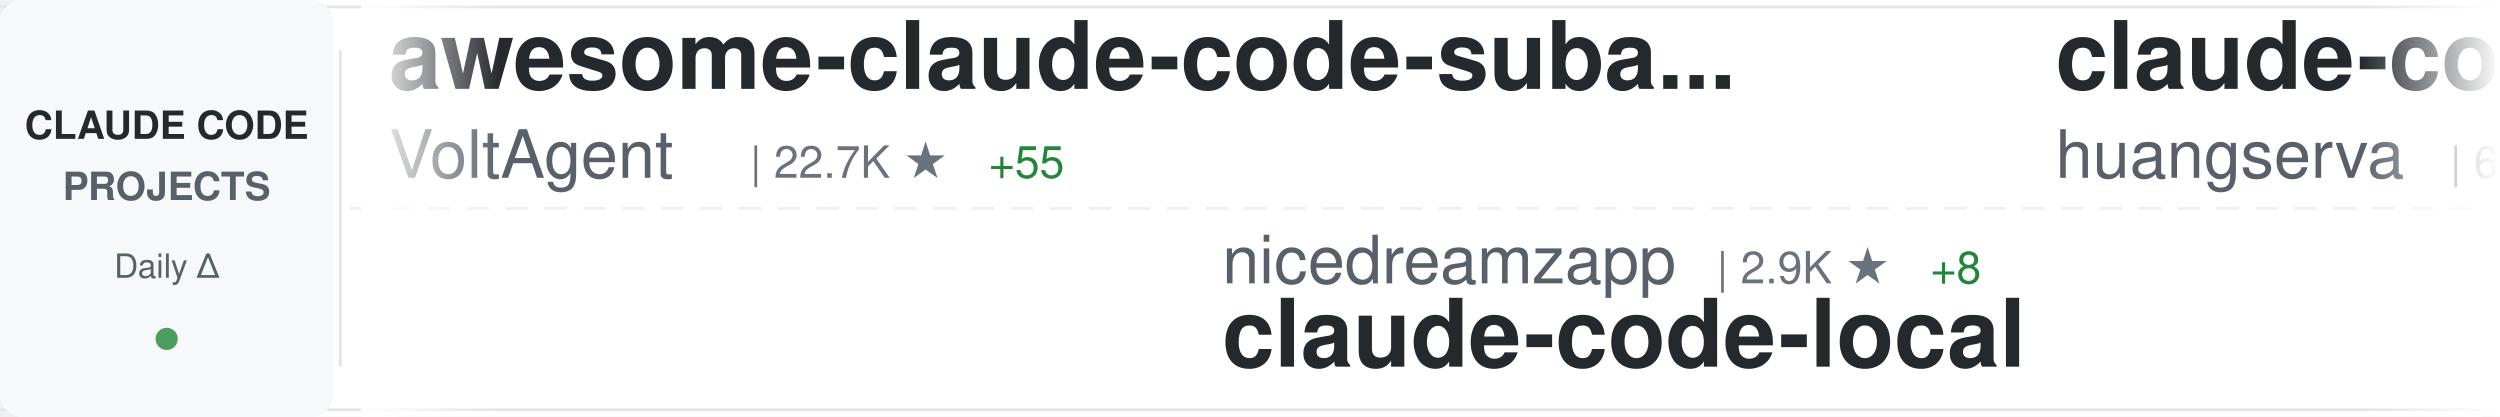
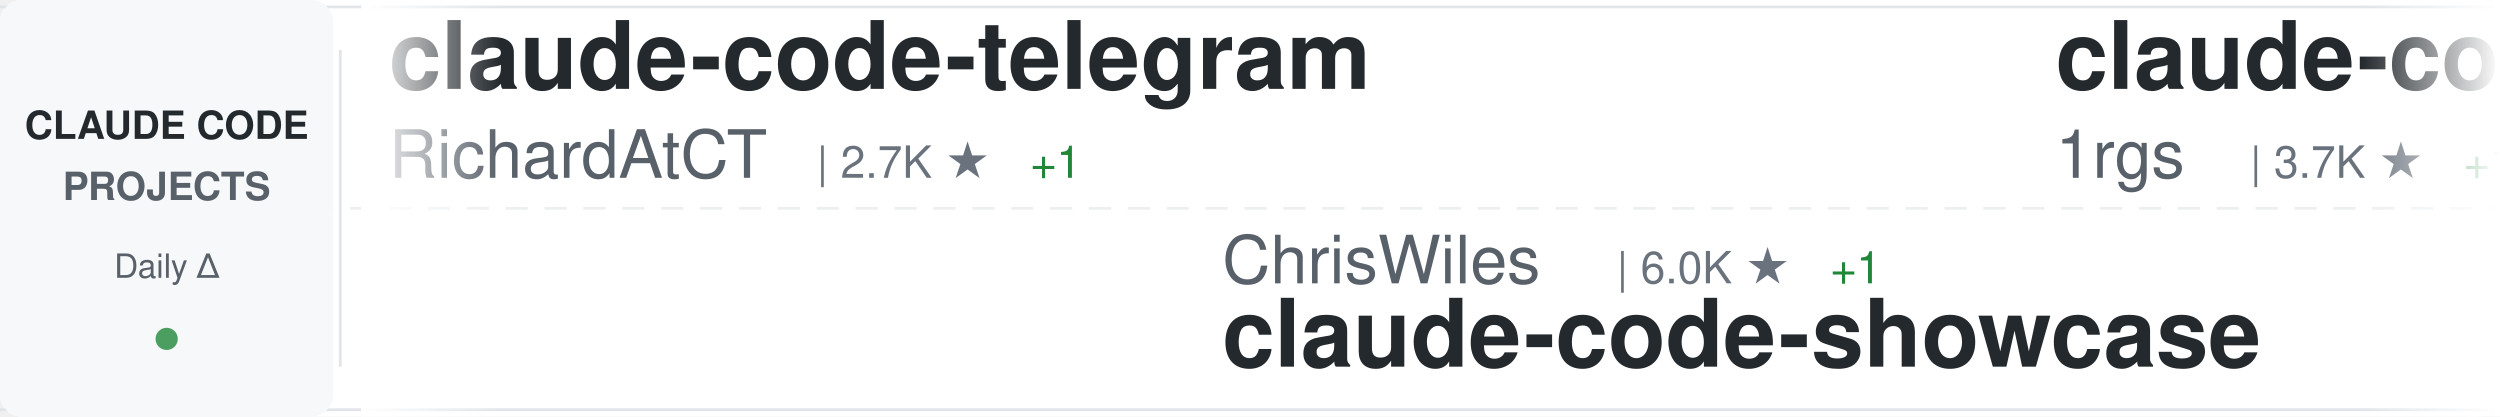
<svg xmlns="http://www.w3.org/2000/svg" width="900" height="150">
  <defs>
    <linearGradient id="awesomeLeftFade" x1="0%" y1="0%" x2="100%" y2="0%">
      <stop offset="0%" style="stop-color:#ffffff;stop-opacity:1" />
      <stop offset="100%" style="stop-color:#ffffff;stop-opacity:0" />
    </linearGradient>
    <linearGradient id="awesomeRightFade" x1="0%" y1="0%" x2="100%" y2="0%">
      <stop offset="0%" style="stop-color:#ffffff;stop-opacity:0" />
      <stop offset="100%" style="stop-color:#ffffff;stop-opacity:1" />
    </linearGradient>
  </defs>
  <rect width="900" height="150" fill="#ffffff" rx="8" />
  <rect x="0" y="2" width="900" height="1" fill="#e1e4e8" />
  <rect x="0" y="147" width="900" height="1" fill="#e1e4e8" />
  <line x1="0" y1="75" x2="900" y2="75" stroke="#e1e4e8" stroke-width="1" stroke-dasharray="8 6" opacity="0.6" />
  <rect x="0" y="0" width="120" height="150" fill="#f6f8fa" rx="8" />
  <text x="60" y="50" font-family="-apple-system, BlinkMacSystemFont, 'Segoe UI', Helvetica, Arial, sans-serif" font-size="14" font-weight="600" fill="#24292e" text-anchor="middle">CLAUDE CODE</text>
  <text x="60" y="72" font-family="-apple-system, BlinkMacSystemFont, 'Segoe UI', Helvetica, Arial, sans-serif" font-size="14" font-weight="600" fill="#586069" text-anchor="middle">PROJECTS</text>
  <text x="60" y="100" font-family="-apple-system, BlinkMacSystemFont, 'Segoe UI', Helvetica, Arial, sans-serif" font-size="12" font-weight="500" fill="#586069" text-anchor="middle">Daily Δ</text>
  <circle cx="60" cy="122" r="4" fill="#22863a" opacity="0.8" />
  <rect x="122" y="18" width="1" height="114" fill="#e1e4e8" />
  <clipPath id="awesomeTickerClip">
    <rect x="130" y="0" width="770" height="150" />
  </clipPath>
  <g clip-path="url(#awesomeTickerClip)">
    <g id="awesomeTickerItems">
      <animateTransform attributeName="transform" attributeType="XML" type="translate" from="0 0" to="-3000 0" dur="54s" repeatCount="indefinite" />
      <g transform="translate(0, 0)">
-         <text x="140" y="32" font-family="-apple-system, BlinkMacSystemFont, 'Segoe UI', Helvetica, Arial, sans-serif" font-size="34" font-weight="600" fill="#24292e">awesome-claude-code-suba...</text>
-         <text x="140" y="64" font-family="-apple-system, BlinkMacSystemFont, 'Segoe UI', Helvetica, Arial, sans-serif" font-size="24" font-weight="400" fill="#586069">VoltAgent</text>
-         <text x="270" y="64" font-family="-apple-system, BlinkMacSystemFont, 'Segoe UI', Helvetica, Arial, sans-serif" font-size="16" font-weight="500" fill="#6a737d">| 22.7K ★</text>
-         <text x="356" y="64" font-family="-apple-system, BlinkMacSystemFont, 'Segoe UI', Helvetica, Arial, sans-serif" font-size="16" font-weight="500" fill="#22863a"> +55</text>
-       </g>
-       <g transform="translate(300, 0)">
-         <text x="140" y="102" font-family="-apple-system, BlinkMacSystemFont, 'Segoe UI', Helvetica, Arial, sans-serif" font-size="24" font-weight="400" fill="#586069">nicedreamzapp</text>
-         <text x="318" y="102" font-family="-apple-system, BlinkMacSystemFont, 'Segoe UI', Helvetica, Arial, sans-serif" font-size="16" font-weight="500" fill="#6a737d">| 2.9K ★</text>
-         <text x="395" y="102" font-family="-apple-system, BlinkMacSystemFont, 'Segoe UI', Helvetica, Arial, sans-serif" font-size="16" font-weight="500" fill="#22863a"> +8</text>
-         <text x="140" y="132" font-family="-apple-system, BlinkMacSystemFont, 'Segoe UI', Helvetica, Arial, sans-serif" font-size="34" font-weight="600" fill="#24292e">claude-code-local</text>
-       </g>
-       <g transform="translate(600, 0)">
-         <text x="140" y="32" font-family="-apple-system, BlinkMacSystemFont, 'Segoe UI', Helvetica, Arial, sans-serif" font-size="34" font-weight="600" fill="#24292e">claude-code-cli</text>
-         <text x="140" y="64" font-family="-apple-system, BlinkMacSystemFont, 'Segoe UI', Helvetica, Arial, sans-serif" font-size="24" font-weight="400" fill="#586069">huangserva</text>
-         <text x="282" y="64" font-family="-apple-system, BlinkMacSystemFont, 'Segoe UI', Helvetica, Arial, sans-serif" font-size="16" font-weight="500" fill="#6a737d">| 618 ★</text>
-         <text x="350" y="64" font-family="-apple-system, BlinkMacSystemFont, 'Segoe UI', Helvetica, Arial, sans-serif" font-size="16" font-weight="500" fill="#22863a"> +3</text>
-       </g>
-       <g transform="translate(900, 0)">
-         <text x="140" y="102" font-family="-apple-system, BlinkMacSystemFont, 'Segoe UI', Helvetica, Arial, sans-serif" font-size="24" font-weight="400" fill="#586069">LING71671</text>
-         <text x="270" y="102" font-family="-apple-system, BlinkMacSystemFont, 'Segoe UI', Helvetica, Arial, sans-serif" font-size="16" font-weight="500" fill="#6a737d">| 906 ★</text>
-         <text x="338" y="102" font-family="-apple-system, BlinkMacSystemFont, 'Segoe UI', Helvetica, Arial, sans-serif" font-size="16" font-weight="500" fill="#22863a"> +1</text>
-         <text x="140" y="132" font-family="-apple-system, BlinkMacSystemFont, 'Segoe UI', Helvetica, Arial, sans-serif" font-size="34" font-weight="600" fill="#24292e">Open-ClaudeCode</text>
-       </g>
-       <g transform="translate(1200, 0)">
-         <text x="140" y="32" font-family="-apple-system, BlinkMacSystemFont, 'Segoe UI', Helvetica, Arial, sans-serif" font-size="34" font-weight="600" fill="#24292e">claude-code-video-toolki...</text>
-         <text x="140" y="64" font-family="-apple-system, BlinkMacSystemFont, 'Segoe UI', Helvetica, Arial, sans-serif" font-size="24" font-weight="400" fill="#586069">digitalsamba</text>
-         <text x="306" y="64" font-family="-apple-system, BlinkMacSystemFont, 'Segoe UI', Helvetica, Arial, sans-serif" font-size="16" font-weight="500" fill="#6a737d">| 1.7K ★</text>
-         <text x="383" y="64" font-family="-apple-system, BlinkMacSystemFont, 'Segoe UI', Helvetica, Arial, sans-serif" font-size="16" font-weight="500" fill="#22863a"> +11</text>
-       </g>
-       <g transform="translate(1500, 0)">
-         <text x="140" y="102" font-family="-apple-system, BlinkMacSystemFont, 'Segoe UI', Helvetica, Arial, sans-serif" font-size="24" font-weight="400" fill="#586069">fuergaosi233</text>
-         <text x="306" y="102" font-family="-apple-system, BlinkMacSystemFont, 'Segoe UI', Helvetica, Arial, sans-serif" font-size="16" font-weight="500" fill="#6a737d">| 2.7K ★</text>
-         <text x="140" y="132" font-family="-apple-system, BlinkMacSystemFont, 'Segoe UI', Helvetica, Arial, sans-serif" font-size="34" font-weight="600" fill="#24292e">claude-code-proxy</text>
-       </g>
-       <g transform="translate(1800, 0)">
-         <text x="140" y="32" font-family="-apple-system, BlinkMacSystemFont, 'Segoe UI', Helvetica, Arial, sans-serif" font-size="34" font-weight="600" fill="#24292e">claude-code-settings</text>
-         <text x="140" y="64" font-family="-apple-system, BlinkMacSystemFont, 'Segoe UI', Helvetica, Arial, sans-serif" font-size="24" font-weight="400" fill="#586069">feiskyer</text>
-         <text x="258" y="64" font-family="-apple-system, BlinkMacSystemFont, 'Segoe UI', Helvetica, Arial, sans-serif" font-size="16" font-weight="500" fill="#6a737d">| 1.6K ★</text>
-         <text x="335" y="64" font-family="-apple-system, BlinkMacSystemFont, 'Segoe UI', Helvetica, Arial, sans-serif" font-size="16" font-weight="500" fill="#22863a"> +2</text>
-       </g>
-       <g transform="translate(2100, 0)">
-         <text x="140" y="102" font-family="-apple-system, BlinkMacSystemFont, 'Segoe UI', Helvetica, Arial, sans-serif" font-size="24" font-weight="400" fill="#586069">Donchitos</text>
-         <text x="270" y="102" font-family="-apple-system, BlinkMacSystemFont, 'Segoe UI', Helvetica, Arial, sans-serif" font-size="16" font-weight="500" fill="#6a737d">| 22.5K ★</text>
-         <text x="356" y="102" font-family="-apple-system, BlinkMacSystemFont, 'Segoe UI', Helvetica, Arial, sans-serif" font-size="16" font-weight="500" fill="#22863a"> +35</text>
-         <text x="140" y="132" font-family="-apple-system, BlinkMacSystemFont, 'Segoe UI', Helvetica, Arial, sans-serif" font-size="34" font-weight="600" fill="#24292e">Claude-Code-Game-Studios</text>
-       </g>
-       <g transform="translate(2400, 0)">
        <text x="140" y="32" font-family="-apple-system, BlinkMacSystemFont, 'Segoe UI', Helvetica, Arial, sans-serif" font-size="34" font-weight="600" fill="#24292e">claude-code-telegram</text>
        <text x="140" y="64" font-family="-apple-system, BlinkMacSystemFont, 'Segoe UI', Helvetica, Arial, sans-serif" font-size="24" font-weight="400" fill="#586069">RichardAtCT</text>
        <text x="294" y="64" font-family="-apple-system, BlinkMacSystemFont, 'Segoe UI', Helvetica, Arial, sans-serif" font-size="16" font-weight="500" fill="#6a737d">| 2.7K ★</text>
-         <text x="371" y="64" font-family="-apple-system, BlinkMacSystemFont, 'Segoe UI', Helvetica, Arial, sans-serif" font-size="16" font-weight="500" fill="#22863a"> +2</text>
+         <text x="371" y="64" font-family="-apple-system, BlinkMacSystemFont, 'Segoe UI', Helvetica, Arial, sans-serif" font-size="16" font-weight="500" fill="#22863a"> +1</text>
+       </g>
+       <g transform="translate(300, 0)">
+         <text x="140" y="102" font-family="-apple-system, BlinkMacSystemFont, 'Segoe UI', Helvetica, Arial, sans-serif" font-size="24" font-weight="400" fill="#586069">ChrisWiles</text>
+         <text x="282" y="102" font-family="-apple-system, BlinkMacSystemFont, 'Segoe UI', Helvetica, Arial, sans-serif" font-size="16" font-weight="500" fill="#6a737d">| 6.0K ★</text>
+         <text x="359" y="102" font-family="-apple-system, BlinkMacSystemFont, 'Segoe UI', Helvetica, Arial, sans-serif" font-size="16" font-weight="500" fill="#22863a"> +1</text>
+         <text x="140" y="132" font-family="-apple-system, BlinkMacSystemFont, 'Segoe UI', Helvetica, Arial, sans-serif" font-size="34" font-weight="600" fill="#24292e">claude-code-showcase</text>
+       </g>
+       <g transform="translate(600, 0)">
+         <text x="140" y="32" font-family="-apple-system, BlinkMacSystemFont, 'Segoe UI', Helvetica, Arial, sans-serif" font-size="34" font-weight="600" fill="#24292e">claude-code-proxy</text>
+         <text x="140" y="64" font-family="-apple-system, BlinkMacSystemFont, 'Segoe UI', Helvetica, Arial, sans-serif" font-size="24" font-weight="400" fill="#586069">1rgs</text>
+         <text x="210" y="64" font-family="-apple-system, BlinkMacSystemFont, 'Segoe UI', Helvetica, Arial, sans-serif" font-size="16" font-weight="500" fill="#6a737d">| 3.7K ★</text>
+         <text x="287" y="64" font-family="-apple-system, BlinkMacSystemFont, 'Segoe UI', Helvetica, Arial, sans-serif" font-size="16" font-weight="500" fill="#22863a"> +1</text>
+       </g>
+       <g transform="translate(900, 0)">
+         <text x="140" y="102" font-family="-apple-system, BlinkMacSystemFont, 'Segoe UI', Helvetica, Arial, sans-serif" font-size="24" font-weight="400" fill="#586069">digitalsamba</text>
+         <text x="306" y="102" font-family="-apple-system, BlinkMacSystemFont, 'Segoe UI', Helvetica, Arial, sans-serif" font-size="16" font-weight="500" fill="#6a737d">| 1.7K ★</text>
+         <text x="383" y="102" font-family="-apple-system, BlinkMacSystemFont, 'Segoe UI', Helvetica, Arial, sans-serif" font-size="16" font-weight="500" fill="#22863a"> +12</text>
+         <text x="140" y="132" font-family="-apple-system, BlinkMacSystemFont, 'Segoe UI', Helvetica, Arial, sans-serif" font-size="34" font-weight="600" fill="#24292e">claude-code-video-toolki...</text>
+       </g>
+       <g transform="translate(1200, 0)">
+         <text x="140" y="32" font-family="-apple-system, BlinkMacSystemFont, 'Segoe UI', Helvetica, Arial, sans-serif" font-size="34" font-weight="600" fill="#24292e">claude-code-pm-course</text>
+         <text x="140" y="64" font-family="-apple-system, BlinkMacSystemFont, 'Segoe UI', Helvetica, Arial, sans-serif" font-size="24" font-weight="400" fill="#586069">carlvellotti</text>
+         <text x="306" y="64" font-family="-apple-system, BlinkMacSystemFont, 'Segoe UI', Helvetica, Arial, sans-serif" font-size="16" font-weight="500" fill="#6a737d">| 2.1K ★</text>
+         <text x="383" y="64" font-family="-apple-system, BlinkMacSystemFont, 'Segoe UI', Helvetica, Arial, sans-serif" font-size="16" font-weight="500" fill="#22863a"> +1</text>
+       </g>
+       <g transform="translate(1500, 0)">
+         <text x="140" y="102" font-family="-apple-system, BlinkMacSystemFont, 'Segoe UI', Helvetica, Arial, sans-serif" font-size="24" font-weight="400" fill="#586069">ChinaSiro</text>
+         <text x="270" y="102" font-family="-apple-system, BlinkMacSystemFont, 'Segoe UI', Helvetica, Arial, sans-serif" font-size="16" font-weight="500" fill="#6a737d">| 9.5K ★</text>
+         <text x="347" y="102" font-family="-apple-system, BlinkMacSystemFont, 'Segoe UI', Helvetica, Arial, sans-serif" font-size="16" font-weight="500" fill="#22863a"> +4</text>
+         <text x="140" y="132" font-family="-apple-system, BlinkMacSystemFont, 'Segoe UI', Helvetica, Arial, sans-serif" font-size="34" font-weight="600" fill="#24292e">claude-code-sourcemap</text>
+       </g>
+       <g transform="translate(1800, 0)">
+         <text x="140" y="32" font-family="-apple-system, BlinkMacSystemFont, 'Segoe UI', Helvetica, Arial, sans-serif" font-size="34" font-weight="600" fill="#24292e">awesome-claude-code</text>
+         <text x="140" y="64" font-family="-apple-system, BlinkMacSystemFont, 'Segoe UI', Helvetica, Arial, sans-serif" font-size="24" font-weight="400" fill="#586069">jqueryscript</text>
+         <text x="306" y="64" font-family="-apple-system, BlinkMacSystemFont, 'Segoe UI', Helvetica, Arial, sans-serif" font-size="16" font-weight="500" fill="#6a737d">| 455 ★</text>
+         <text x="374" y="64" font-family="-apple-system, BlinkMacSystemFont, 'Segoe UI', Helvetica, Arial, sans-serif" font-size="16" font-weight="500" fill="#22863a"> +2</text>
+       </g>
+       <g transform="translate(2100, 0)">
+         <text x="140" y="102" font-family="-apple-system, BlinkMacSystemFont, 'Segoe UI', Helvetica, Arial, sans-serif" font-size="24" font-weight="400" fill="#586069">ding113</text>
+         <text x="246" y="102" font-family="-apple-system, BlinkMacSystemFont, 'Segoe UI', Helvetica, Arial, sans-serif" font-size="16" font-weight="500" fill="#6a737d">| 3.2K ★</text>
+         <text x="323" y="102" font-family="-apple-system, BlinkMacSystemFont, 'Segoe UI', Helvetica, Arial, sans-serif" font-size="16" font-weight="500" fill="#22863a"> +6</text>
+         <text x="140" y="132" font-family="-apple-system, BlinkMacSystemFont, 'Segoe UI', Helvetica, Arial, sans-serif" font-size="34" font-weight="600" fill="#24292e">claude-code-hub</text>
+       </g>
+       <g transform="translate(2400, 0)">
+         <text x="140" y="32" font-family="-apple-system, BlinkMacSystemFont, 'Segoe UI', Helvetica, Arial, sans-serif" font-size="34" font-weight="600" fill="#24292e">claude-code-rev</text>
+         <text x="140" y="64" font-family="-apple-system, BlinkMacSystemFont, 'Segoe UI', Helvetica, Arial, sans-serif" font-size="24" font-weight="400" fill="#586069">oboard</text>
+         <text x="234" y="64" font-family="-apple-system, BlinkMacSystemFont, 'Segoe UI', Helvetica, Arial, sans-serif" font-size="16" font-weight="500" fill="#6a737d">| 3.2K ★</text>
+         <text x="311" y="64" font-family="-apple-system, BlinkMacSystemFont, 'Segoe UI', Helvetica, Arial, sans-serif" font-size="16" font-weight="500" fill="#22863a"> +3</text>
      </g>
      <g transform="translate(2700, 0)">
-         <text x="140" y="102" font-family="-apple-system, BlinkMacSystemFont, 'Segoe UI', Helvetica, Arial, sans-serif" font-size="24" font-weight="400" fill="#586069">guanshan</text>
-         <text x="258" y="102" font-family="-apple-system, BlinkMacSystemFont, 'Segoe UI', Helvetica, Arial, sans-serif" font-size="16" font-weight="500" fill="#6a737d">| 61 ★</text>
-         <text x="140" y="132" font-family="-apple-system, BlinkMacSystemFont, 'Segoe UI', Helvetica, Arial, sans-serif" font-size="34" font-weight="600" fill="#24292e">ClaudeCode</text>
+         <text x="140" y="102" font-family="-apple-system, BlinkMacSystemFont, 'Segoe UI', Helvetica, Arial, sans-serif" font-size="24" font-weight="400" fill="#586069">edmund-io</text>
+         <text x="270" y="102" font-family="-apple-system, BlinkMacSystemFont, 'Segoe UI', Helvetica, Arial, sans-serif" font-size="16" font-weight="500" fill="#6a737d">| 1.5K ★</text>
+         <text x="347" y="102" font-family="-apple-system, BlinkMacSystemFont, 'Segoe UI', Helvetica, Arial, sans-serif" font-size="16" font-weight="500" fill="#22863a"> +2</text>
+         <text x="140" y="132" font-family="-apple-system, BlinkMacSystemFont, 'Segoe UI', Helvetica, Arial, sans-serif" font-size="34" font-weight="600" fill="#24292e">edmunds-claude-code</text>
      </g>
      <g transform="translate(3000, 0)">
-         <text x="140" y="32" font-family="-apple-system, BlinkMacSystemFont, 'Segoe UI', Helvetica, Arial, sans-serif" font-size="34" font-weight="600" fill="#24292e">awesome-claude-code-suba...</text>
-         <text x="140" y="64" font-family="-apple-system, BlinkMacSystemFont, 'Segoe UI', Helvetica, Arial, sans-serif" font-size="24" font-weight="400" fill="#586069">VoltAgent</text>
-         <text x="270" y="64" font-family="-apple-system, BlinkMacSystemFont, 'Segoe UI', Helvetica, Arial, sans-serif" font-size="16" font-weight="500" fill="#6a737d">| 22.7K ★</text>
-         <text x="356" y="64" font-family="-apple-system, BlinkMacSystemFont, 'Segoe UI', Helvetica, Arial, sans-serif" font-size="16" font-weight="500" fill="#22863a"> +55</text>
+         <text x="140" y="32" font-family="-apple-system, BlinkMacSystemFont, 'Segoe UI', Helvetica, Arial, sans-serif" font-size="34" font-weight="600" fill="#24292e">claude-code-telegram</text>
+         <text x="140" y="64" font-family="-apple-system, BlinkMacSystemFont, 'Segoe UI', Helvetica, Arial, sans-serif" font-size="24" font-weight="400" fill="#586069">RichardAtCT</text>
+         <text x="294" y="64" font-family="-apple-system, BlinkMacSystemFont, 'Segoe UI', Helvetica, Arial, sans-serif" font-size="16" font-weight="500" fill="#6a737d">| 2.7K ★</text>
+         <text x="371" y="64" font-family="-apple-system, BlinkMacSystemFont, 'Segoe UI', Helvetica, Arial, sans-serif" font-size="16" font-weight="500" fill="#22863a"> +1</text>
      </g>
      <g transform="translate(3300, 0)">
-         <text x="140" y="102" font-family="-apple-system, BlinkMacSystemFont, 'Segoe UI', Helvetica, Arial, sans-serif" font-size="24" font-weight="400" fill="#586069">nicedreamzapp</text>
-         <text x="318" y="102" font-family="-apple-system, BlinkMacSystemFont, 'Segoe UI', Helvetica, Arial, sans-serif" font-size="16" font-weight="500" fill="#6a737d">| 2.9K ★</text>
-         <text x="395" y="102" font-family="-apple-system, BlinkMacSystemFont, 'Segoe UI', Helvetica, Arial, sans-serif" font-size="16" font-weight="500" fill="#22863a"> +8</text>
-         <text x="140" y="132" font-family="-apple-system, BlinkMacSystemFont, 'Segoe UI', Helvetica, Arial, sans-serif" font-size="34" font-weight="600" fill="#24292e">claude-code-local</text>
+         <text x="140" y="102" font-family="-apple-system, BlinkMacSystemFont, 'Segoe UI', Helvetica, Arial, sans-serif" font-size="24" font-weight="400" fill="#586069">ChrisWiles</text>
+         <text x="282" y="102" font-family="-apple-system, BlinkMacSystemFont, 'Segoe UI', Helvetica, Arial, sans-serif" font-size="16" font-weight="500" fill="#6a737d">| 6.0K ★</text>
+         <text x="359" y="102" font-family="-apple-system, BlinkMacSystemFont, 'Segoe UI', Helvetica, Arial, sans-serif" font-size="16" font-weight="500" fill="#22863a"> +1</text>
+         <text x="140" y="132" font-family="-apple-system, BlinkMacSystemFont, 'Segoe UI', Helvetica, Arial, sans-serif" font-size="34" font-weight="600" fill="#24292e">claude-code-showcase</text>
      </g>
      <g transform="translate(3600, 0)">
-         <text x="140" y="32" font-family="-apple-system, BlinkMacSystemFont, 'Segoe UI', Helvetica, Arial, sans-serif" font-size="34" font-weight="600" fill="#24292e">claude-code-cli</text>
-         <text x="140" y="64" font-family="-apple-system, BlinkMacSystemFont, 'Segoe UI', Helvetica, Arial, sans-serif" font-size="24" font-weight="400" fill="#586069">huangserva</text>
-         <text x="282" y="64" font-family="-apple-system, BlinkMacSystemFont, 'Segoe UI', Helvetica, Arial, sans-serif" font-size="16" font-weight="500" fill="#6a737d">| 618 ★</text>
-         <text x="350" y="64" font-family="-apple-system, BlinkMacSystemFont, 'Segoe UI', Helvetica, Arial, sans-serif" font-size="16" font-weight="500" fill="#22863a"> +3</text>
+         <text x="140" y="32" font-family="-apple-system, BlinkMacSystemFont, 'Segoe UI', Helvetica, Arial, sans-serif" font-size="34" font-weight="600" fill="#24292e">claude-code-proxy</text>
+         <text x="140" y="64" font-family="-apple-system, BlinkMacSystemFont, 'Segoe UI', Helvetica, Arial, sans-serif" font-size="24" font-weight="400" fill="#586069">1rgs</text>
+         <text x="210" y="64" font-family="-apple-system, BlinkMacSystemFont, 'Segoe UI', Helvetica, Arial, sans-serif" font-size="16" font-weight="500" fill="#6a737d">| 3.7K ★</text>
+         <text x="287" y="64" font-family="-apple-system, BlinkMacSystemFont, 'Segoe UI', Helvetica, Arial, sans-serif" font-size="16" font-weight="500" fill="#22863a"> +1</text>
      </g>
      <g transform="translate(3900, 0)">
-         <text x="140" y="102" font-family="-apple-system, BlinkMacSystemFont, 'Segoe UI', Helvetica, Arial, sans-serif" font-size="24" font-weight="400" fill="#586069">LING71671</text>
-         <text x="270" y="102" font-family="-apple-system, BlinkMacSystemFont, 'Segoe UI', Helvetica, Arial, sans-serif" font-size="16" font-weight="500" fill="#6a737d">| 906 ★</text>
-         <text x="338" y="102" font-family="-apple-system, BlinkMacSystemFont, 'Segoe UI', Helvetica, Arial, sans-serif" font-size="16" font-weight="500" fill="#22863a"> +1</text>
-         <text x="140" y="132" font-family="-apple-system, BlinkMacSystemFont, 'Segoe UI', Helvetica, Arial, sans-serif" font-size="34" font-weight="600" fill="#24292e">Open-ClaudeCode</text>
+         <text x="140" y="102" font-family="-apple-system, BlinkMacSystemFont, 'Segoe UI', Helvetica, Arial, sans-serif" font-size="24" font-weight="400" fill="#586069">digitalsamba</text>
+         <text x="306" y="102" font-family="-apple-system, BlinkMacSystemFont, 'Segoe UI', Helvetica, Arial, sans-serif" font-size="16" font-weight="500" fill="#6a737d">| 1.7K ★</text>
+         <text x="383" y="102" font-family="-apple-system, BlinkMacSystemFont, 'Segoe UI', Helvetica, Arial, sans-serif" font-size="16" font-weight="500" fill="#22863a"> +12</text>
+         <text x="140" y="132" font-family="-apple-system, BlinkMacSystemFont, 'Segoe UI', Helvetica, Arial, sans-serif" font-size="34" font-weight="600" fill="#24292e">claude-code-video-toolki...</text>
      </g>
    </g>
  </g>
  <rect x="130" y="0" width="50" height="150" fill="url(#awesomeLeftFade)" />
  <rect x="850" y="0" width="50" height="150" fill="url(#awesomeRightFade)" />
</svg>
